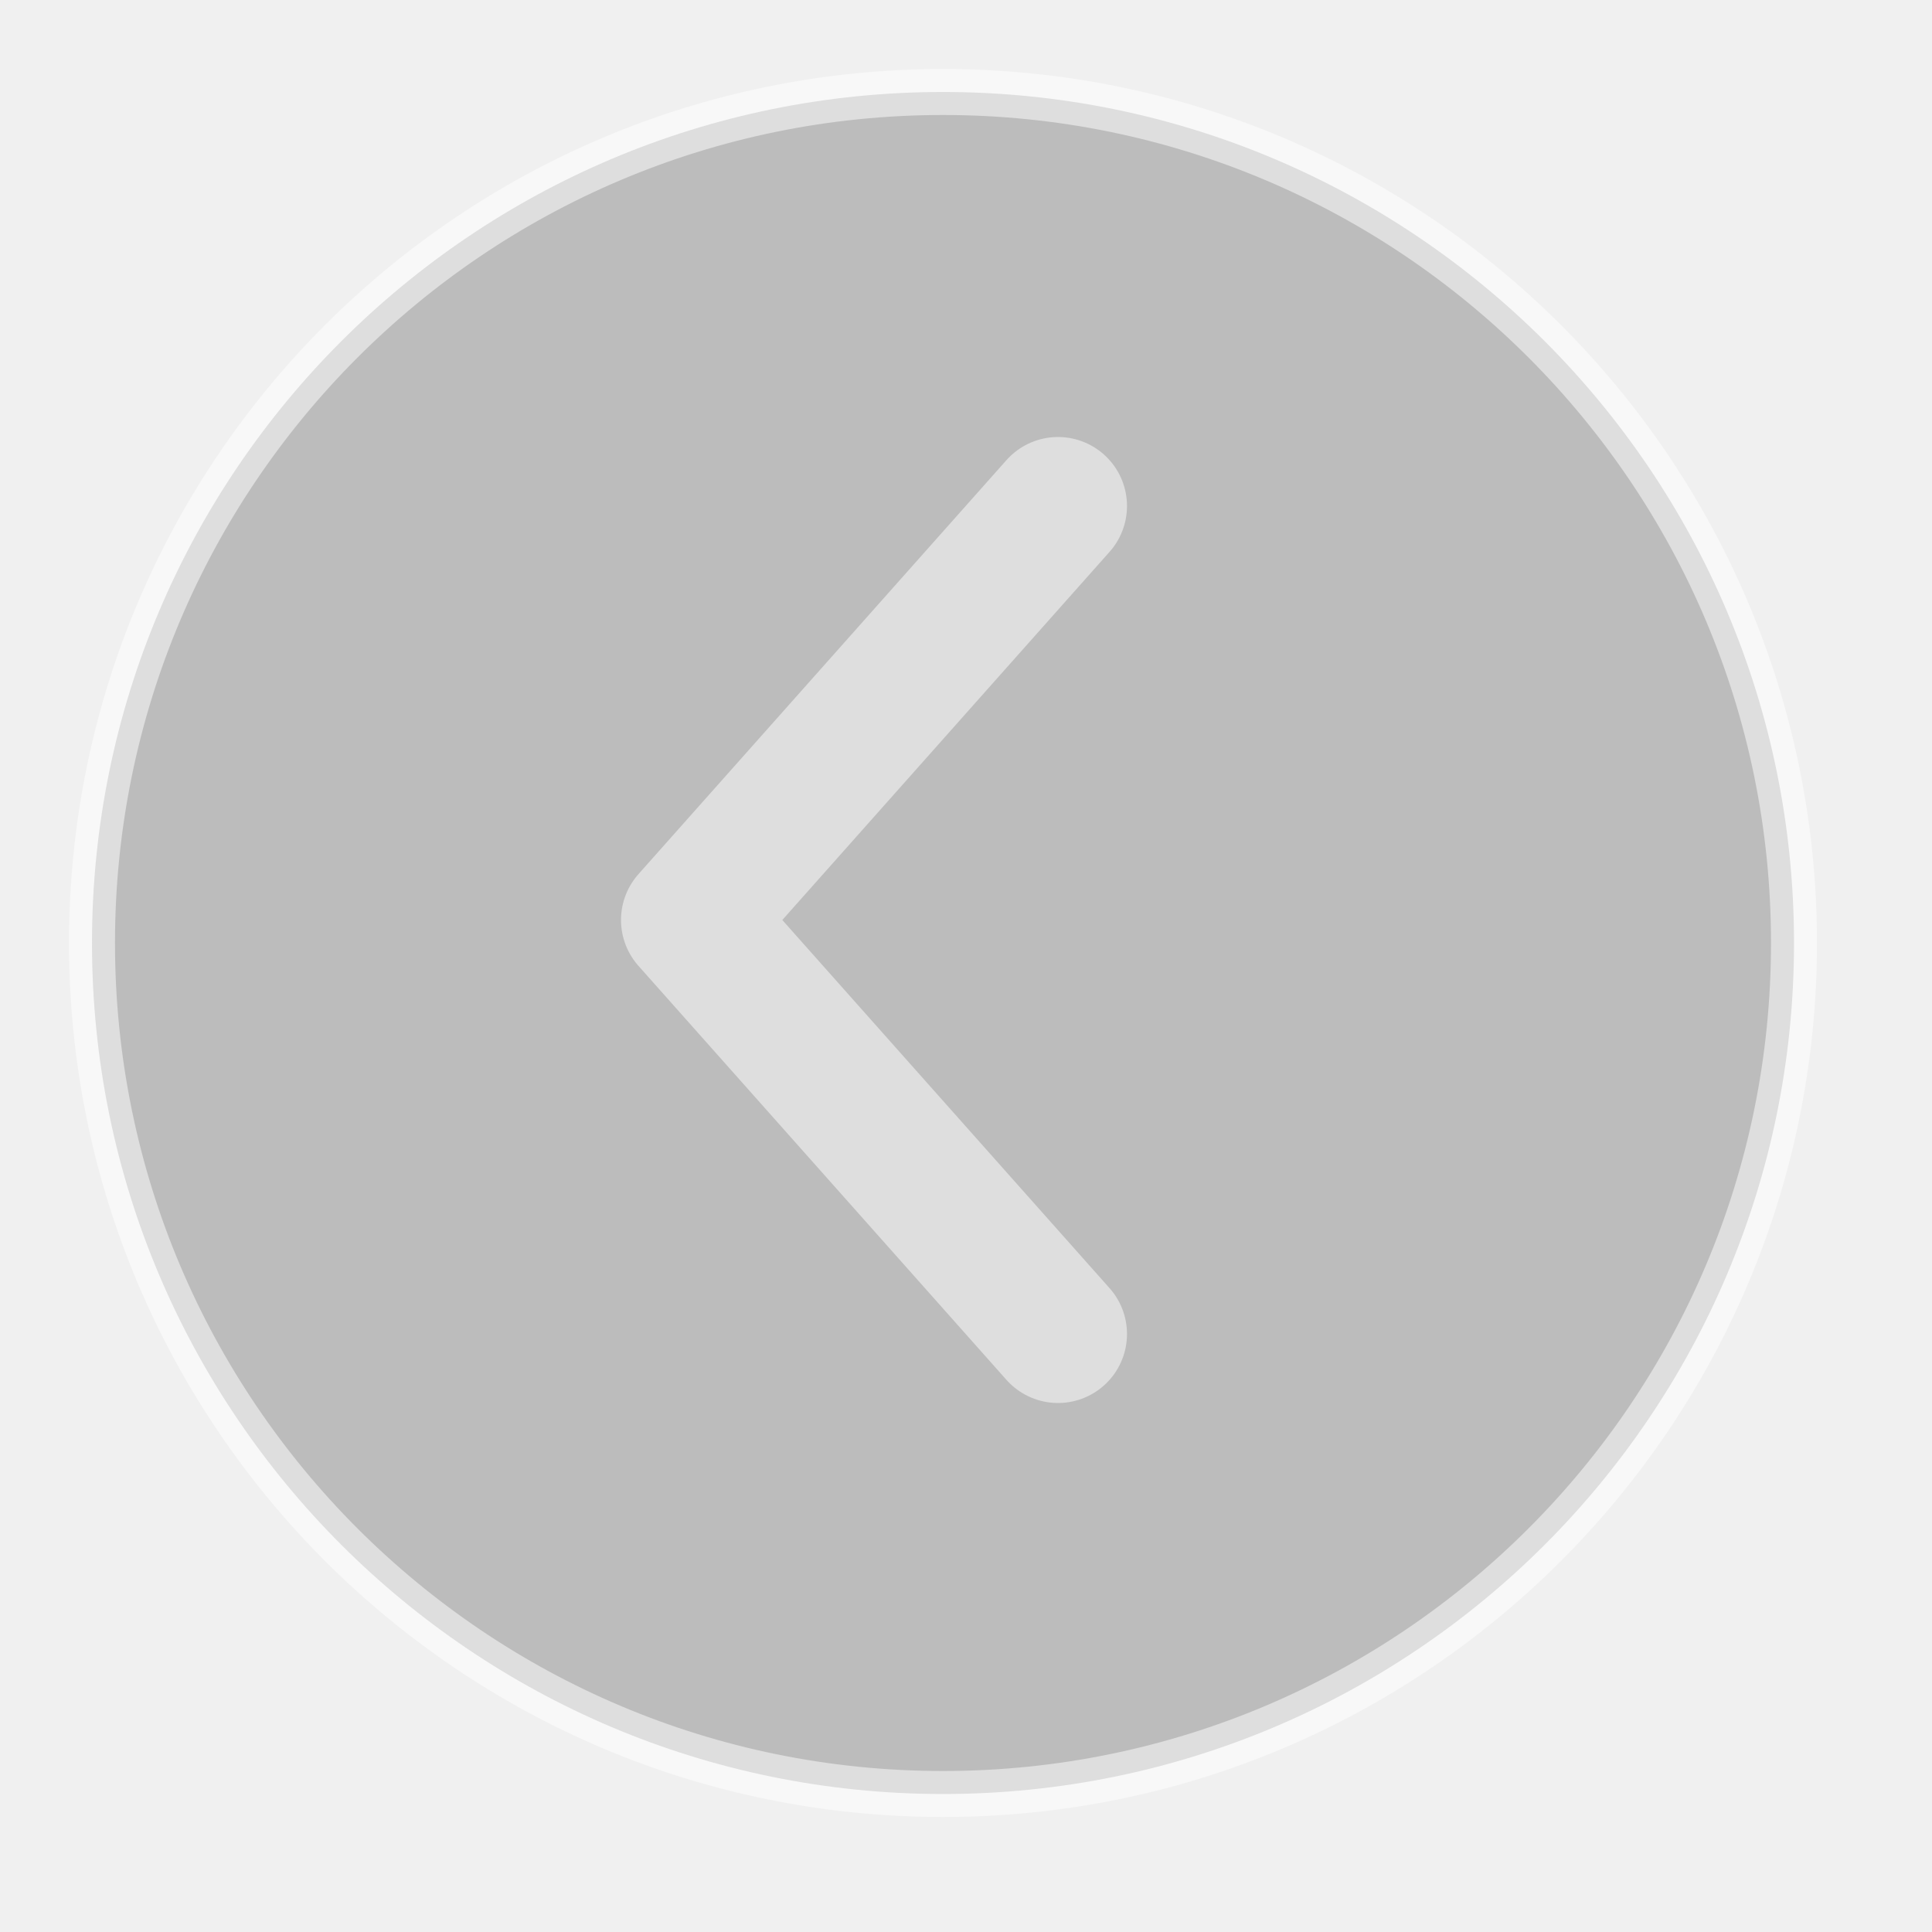
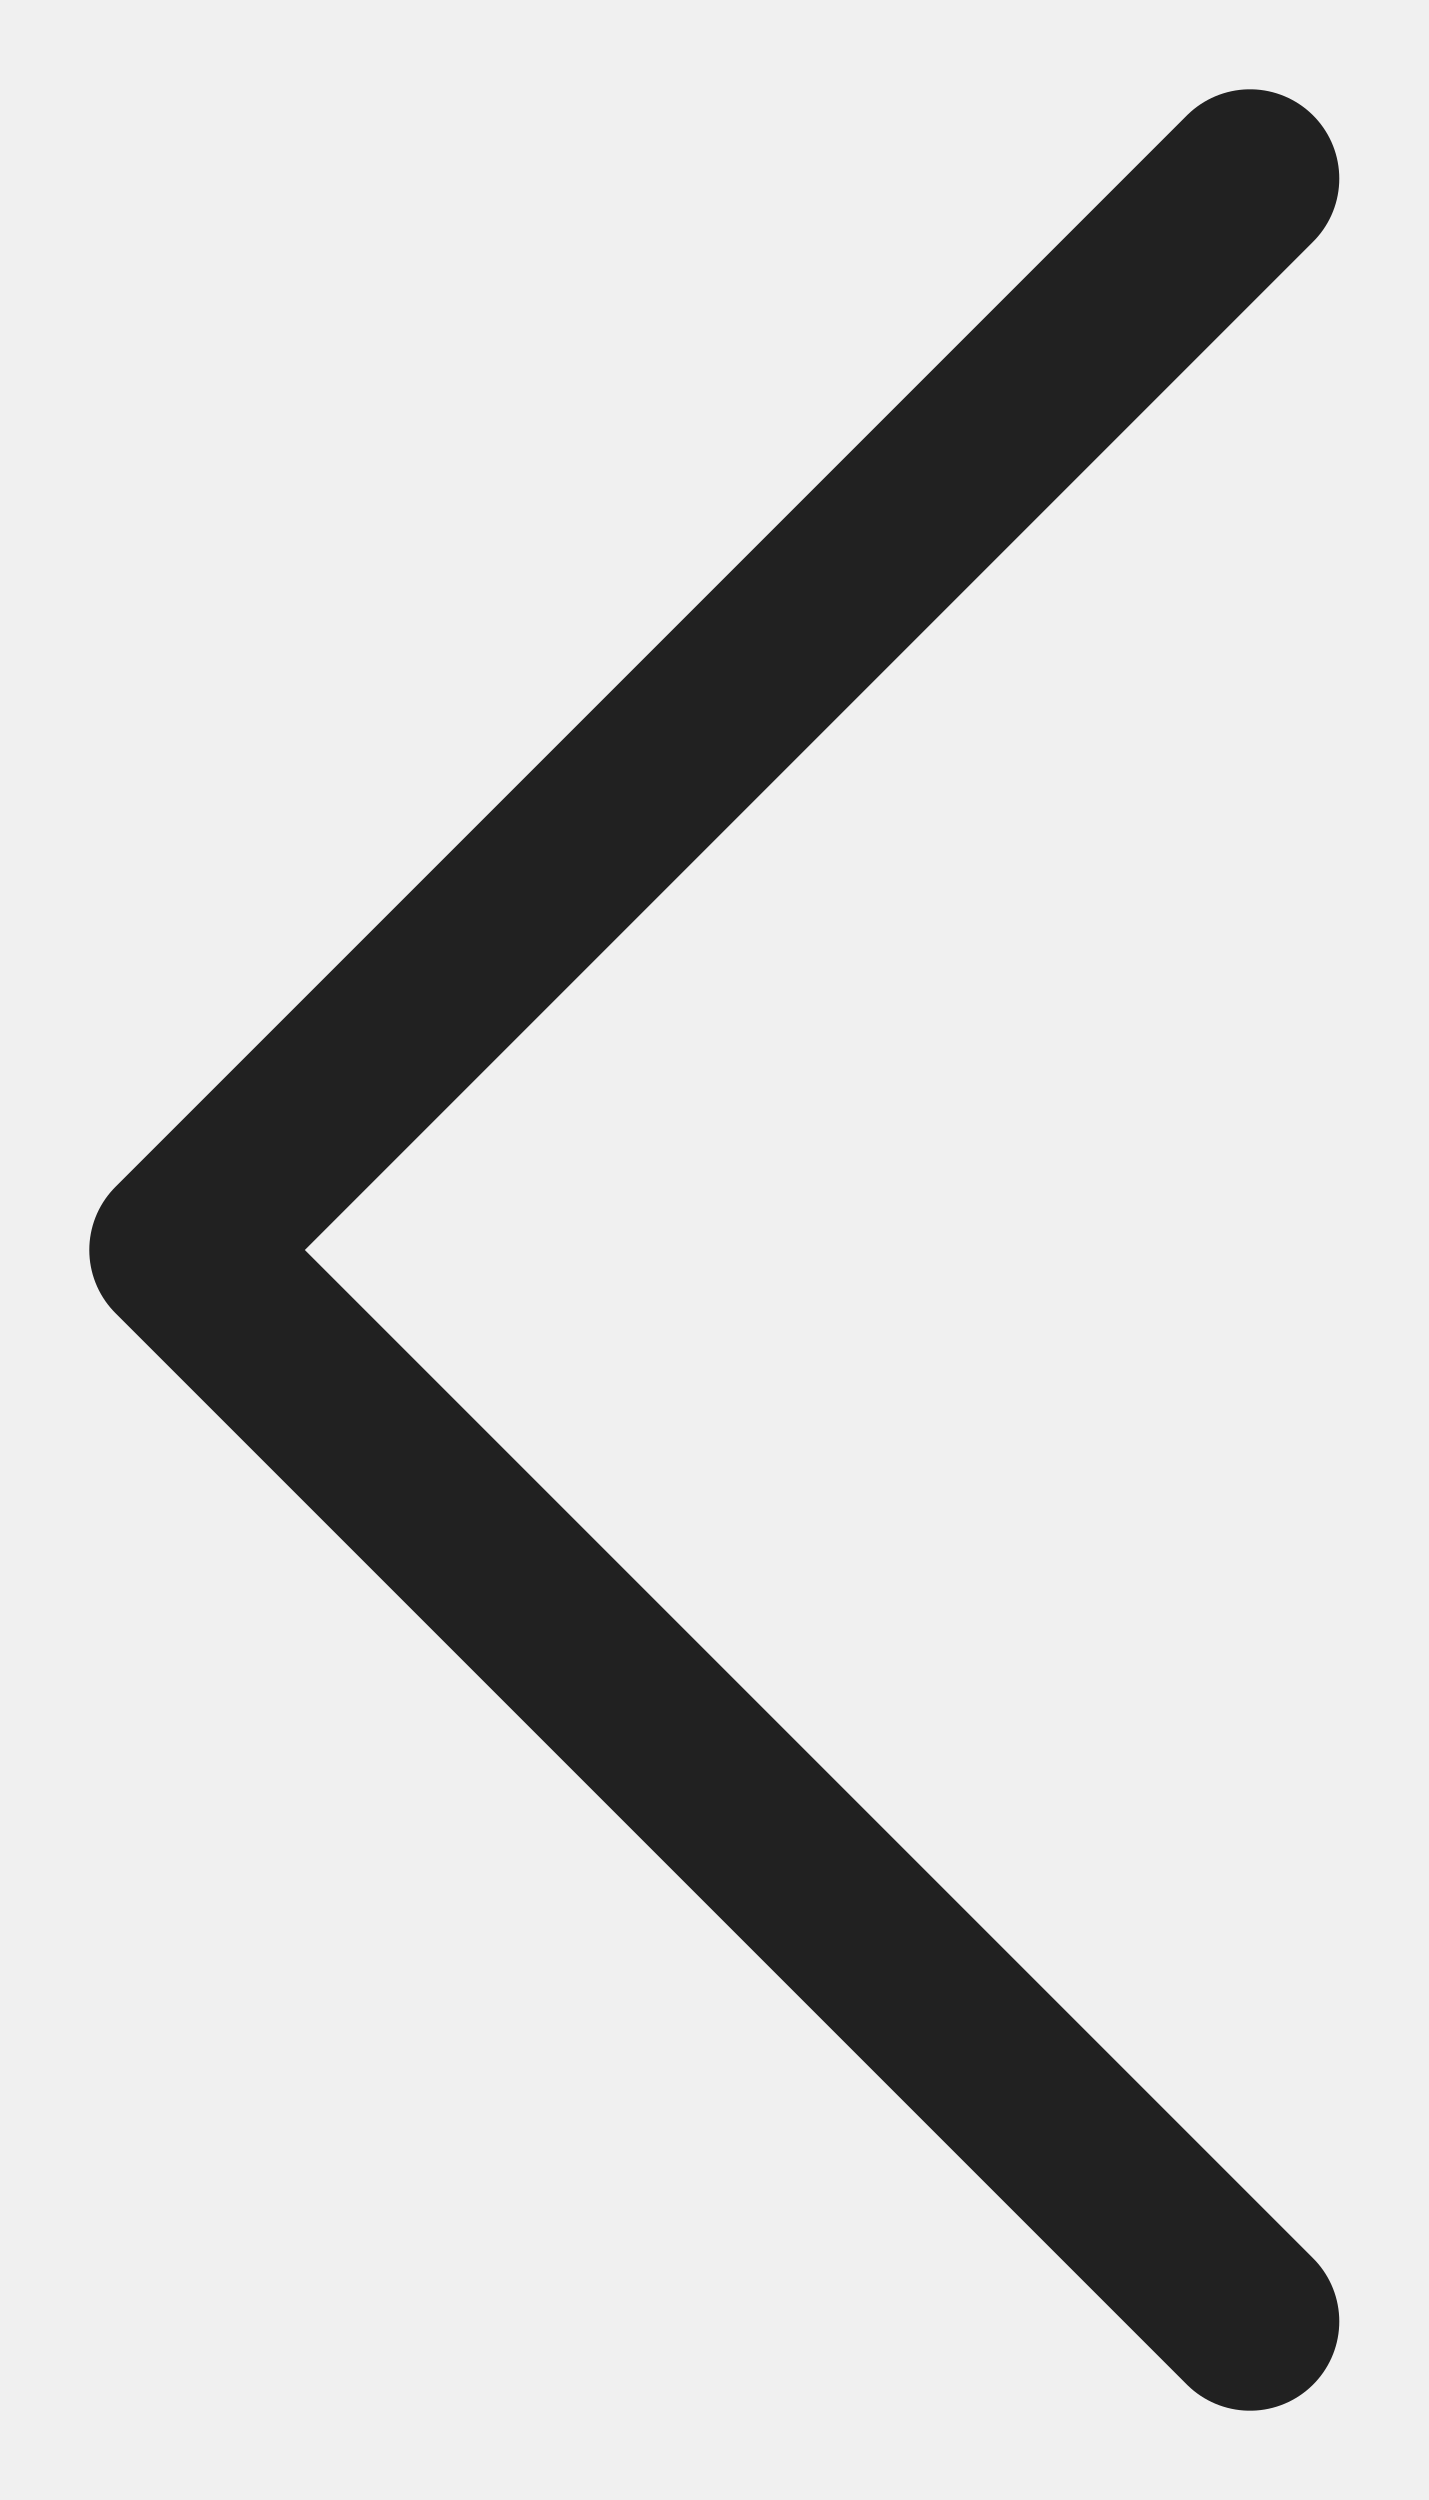
- <svg xmlns="http://www.w3.org/2000/svg" width="21" height="21" viewBox="0 0 21 21" fill="none">
-   <path fill-rule="evenodd" clip-rule="evenodd" d="M10.25 19.5C5.142 19.5 1 15.359 1 10.25C1 5.142 5.142 1 10.25 1C15.359 1 19.5 5.142 19.5 10.25C19.5 15.358 15.358 19.5 10.25 19.5Z" fill="#212121" fill-opacity="0.25" stroke="white" stroke-opacity="0.5" stroke-width="0.5" stroke-linecap="round" stroke-linejoin="round" />
-   <path d="M11.5 5.5L7.5 10L11.5 14.5" stroke="white" stroke-opacity="0.5" stroke-width="1.5" stroke-linecap="round" stroke-linejoin="round" />
+ <svg xmlns="http://www.w3.org/2000/svg" viewBox="0 0 8 14" fill="none">
+   <path d="M7 13L1 7L7 1" stroke="#212121" stroke-width="1" stroke-linecap="round" stroke-linejoin="round" />
</svg>
